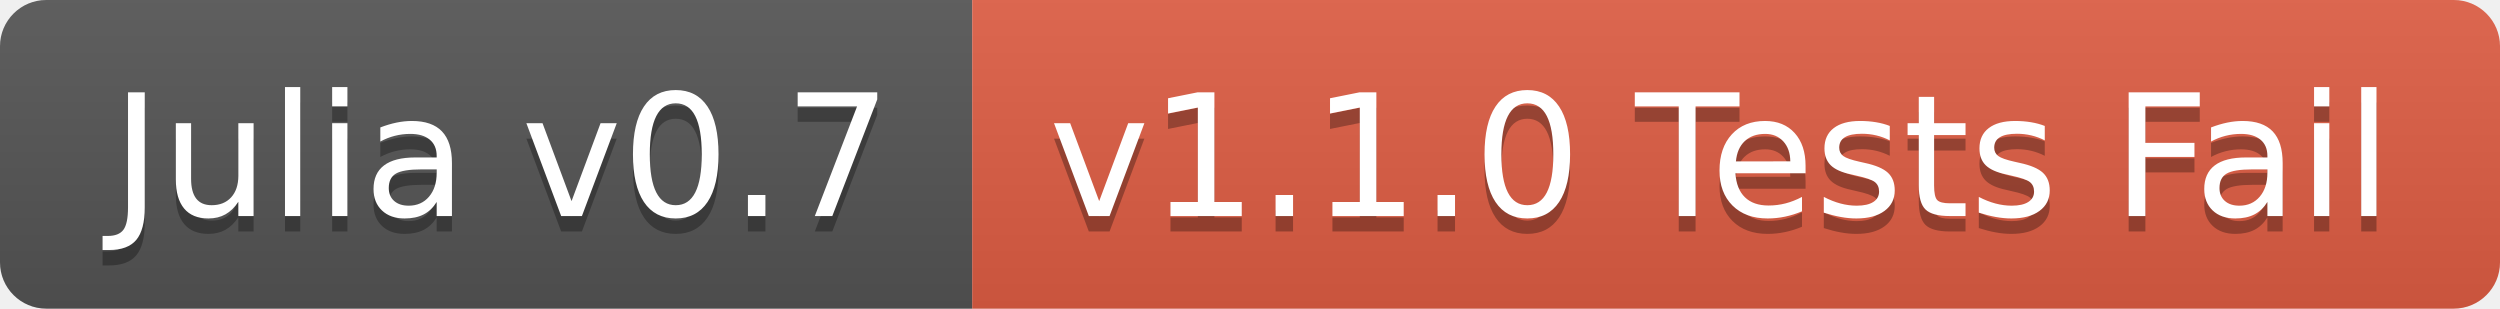
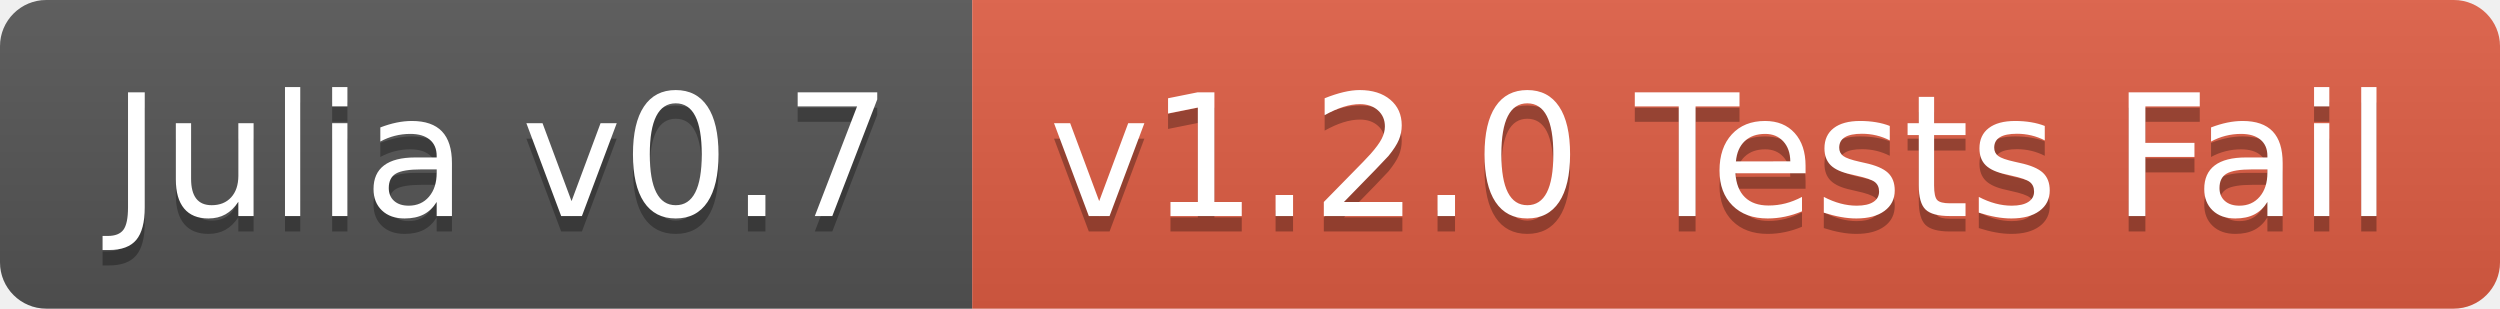
<svg xmlns="http://www.w3.org/2000/svg" width="162" height="20">
  <linearGradient id="b" x2="0" y2="100%">
    <stop offset="0" stop-color="#bbb" stop-opacity=".1" />
    <stop offset="1" stop-opacity=".1" />
  </linearGradient>
  <clipPath id="a">
    <rect width="162" height="20" rx="3" fill="#fff" />
  </clipPath>
  <g clip-path="url(#a)">
    <path fill="#555" d="M0 0h63v20H0z" />
    <path fill="#e05d44" d="M63 0h99v20H63z" />
    <path fill="url(#b)" d="M0 0h162v20H0z" />
  </g>
  <g fill="#fff" text-anchor="middle" font-family="DejaVu Sans,Verdana,Geneva,sans-serif" font-size="110">
    <text x="325" y="150" fill="#010101" fill-opacity=".3" transform="scale(.1)" textLength="530">Julia v0.7</text>
    <text x="325" y="140" transform="scale(.1)" textLength="530">Julia v0.7</text>
-     <text x="1115" y="150" fill="#010101" fill-opacity=".3" transform="scale(.1)" textLength="890">v1.1.0 Tests Fail</text>
-     <text x="1115" y="140" transform="scale(.1)" textLength="890">v1.1.0 Tests Fail</text>
+     <text x="1115" y="150" fill="#010101" fill-opacity=".3" transform="scale(.1)" textLength="890">v1.2.0 Tests Fail</text>
+     <text x="1115" y="140" transform="scale(.1)" textLength="890">v1.2.0 Tests Fail</text>
  </g>
</svg>
